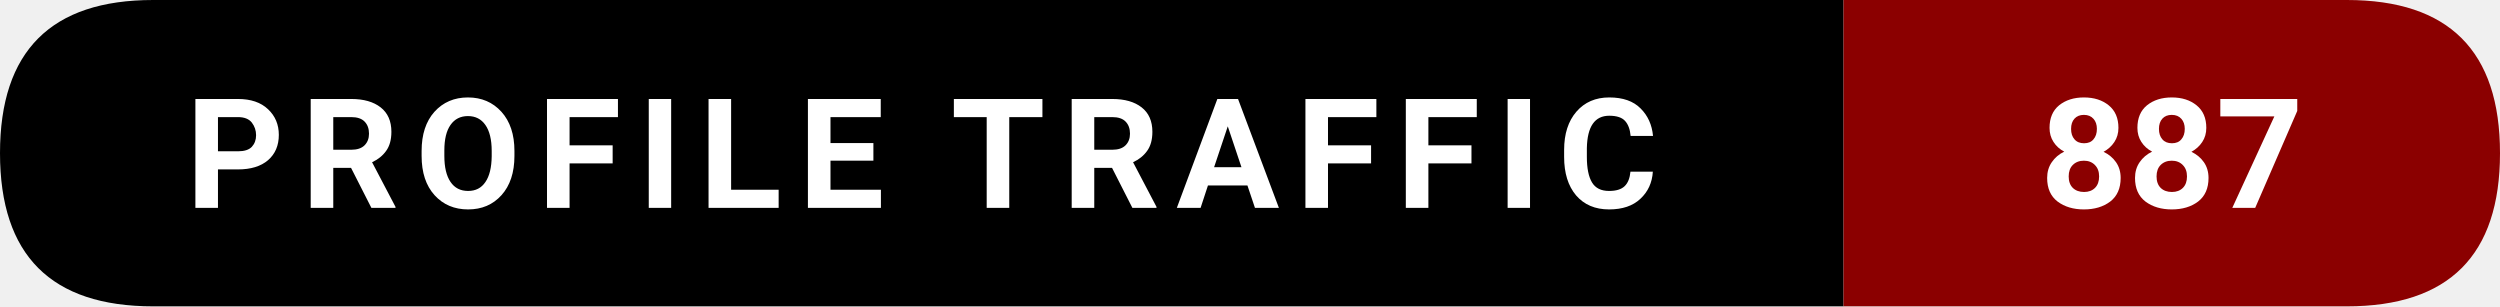
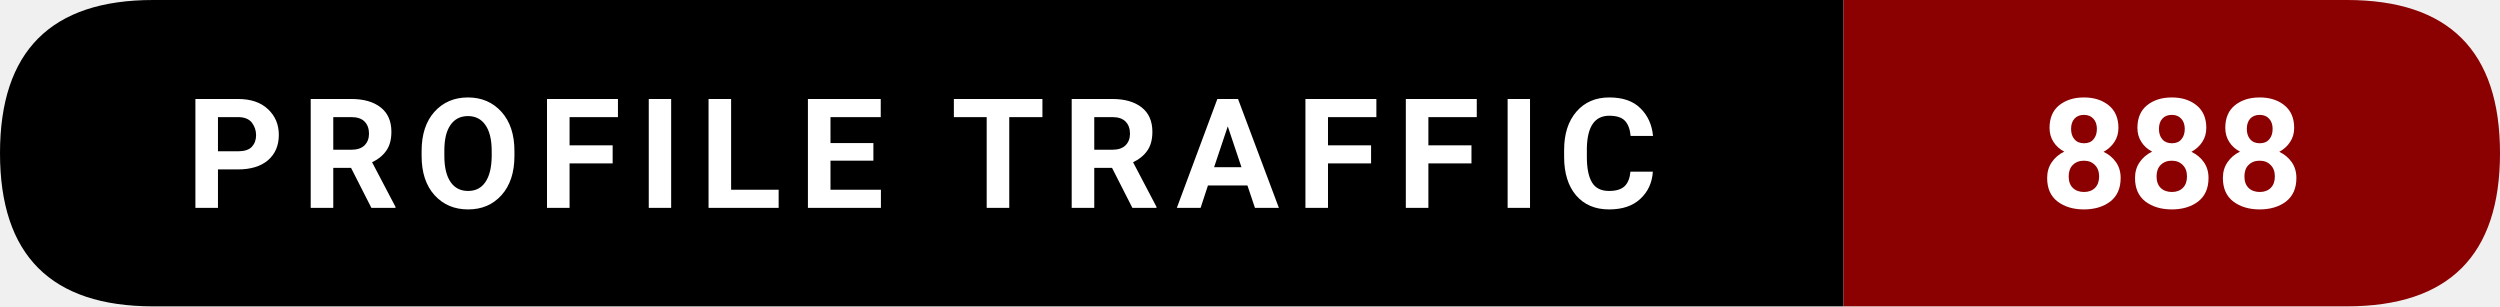
- <svg xmlns="http://www.w3.org/2000/svg" width="228.5" height="28" viewBox="0 0 228.5 28" role="img" aria-label="Profile traffic: 887">
+ <svg xmlns="http://www.w3.org/2000/svg" width="228.5" height="28" viewBox="0 0 228.5 28" role="img" aria-label="Profile traffic: 888">
  <path d="M14,0   L168.5,0   L168.5,28   L14,28   Q0,28 0,14   L0,14   Q0,0 14,0   Z" fill="#000000" />
  <path d="M168.5,0   L214.5,0   Q228.5,0 228.5,14   L228.5,14   Q228.5,28 214.5,28   L168.5,28   Z" fill="#8B0000" />
  <text x="84.25" y="19" text-anchor="middle" font-family="ui-sans-serif,system-ui,-apple-system,Segoe UI,Roboto,Ubuntu,Arial" font-size="14" font-weight="600" fill="#ffffff" letter-spacing="1.5">
    PROFILE TRAFFIC
  </text>
  <text x="198.5" y="19" text-anchor="middle" font-family="ui-sans-serif,system-ui,-apple-system,Segoe UI,Roboto,Ubuntu,Arial" font-size="14" font-weight="700" fill="#ffffff">
-     887
+     888
  </text>
</svg>
